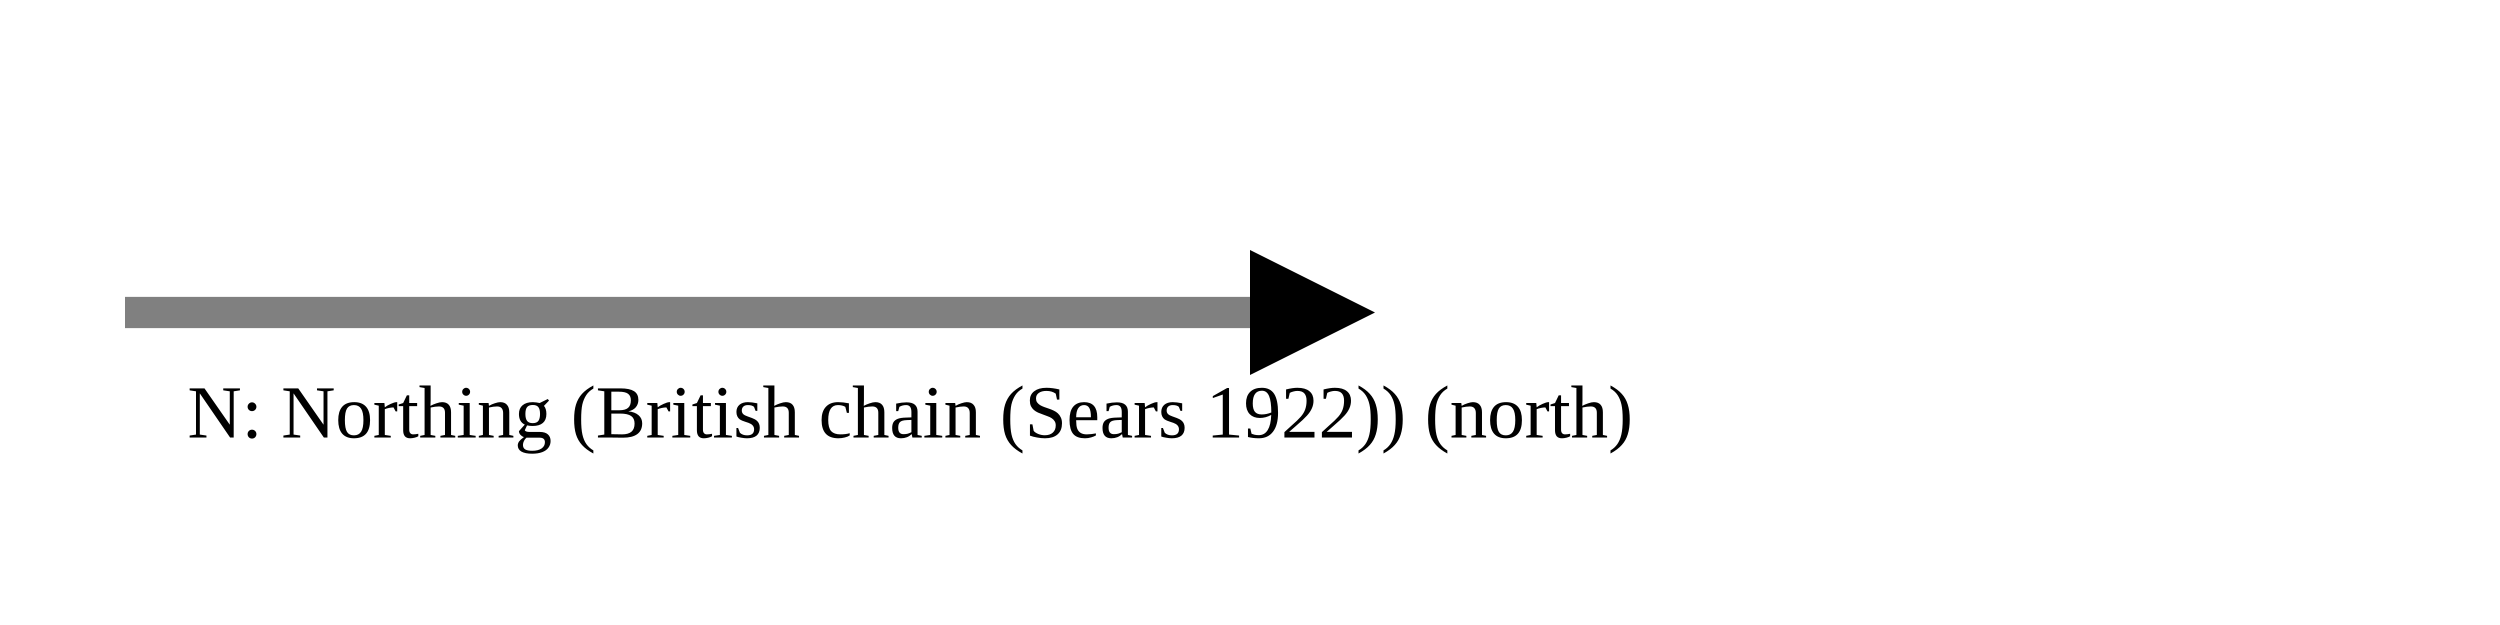
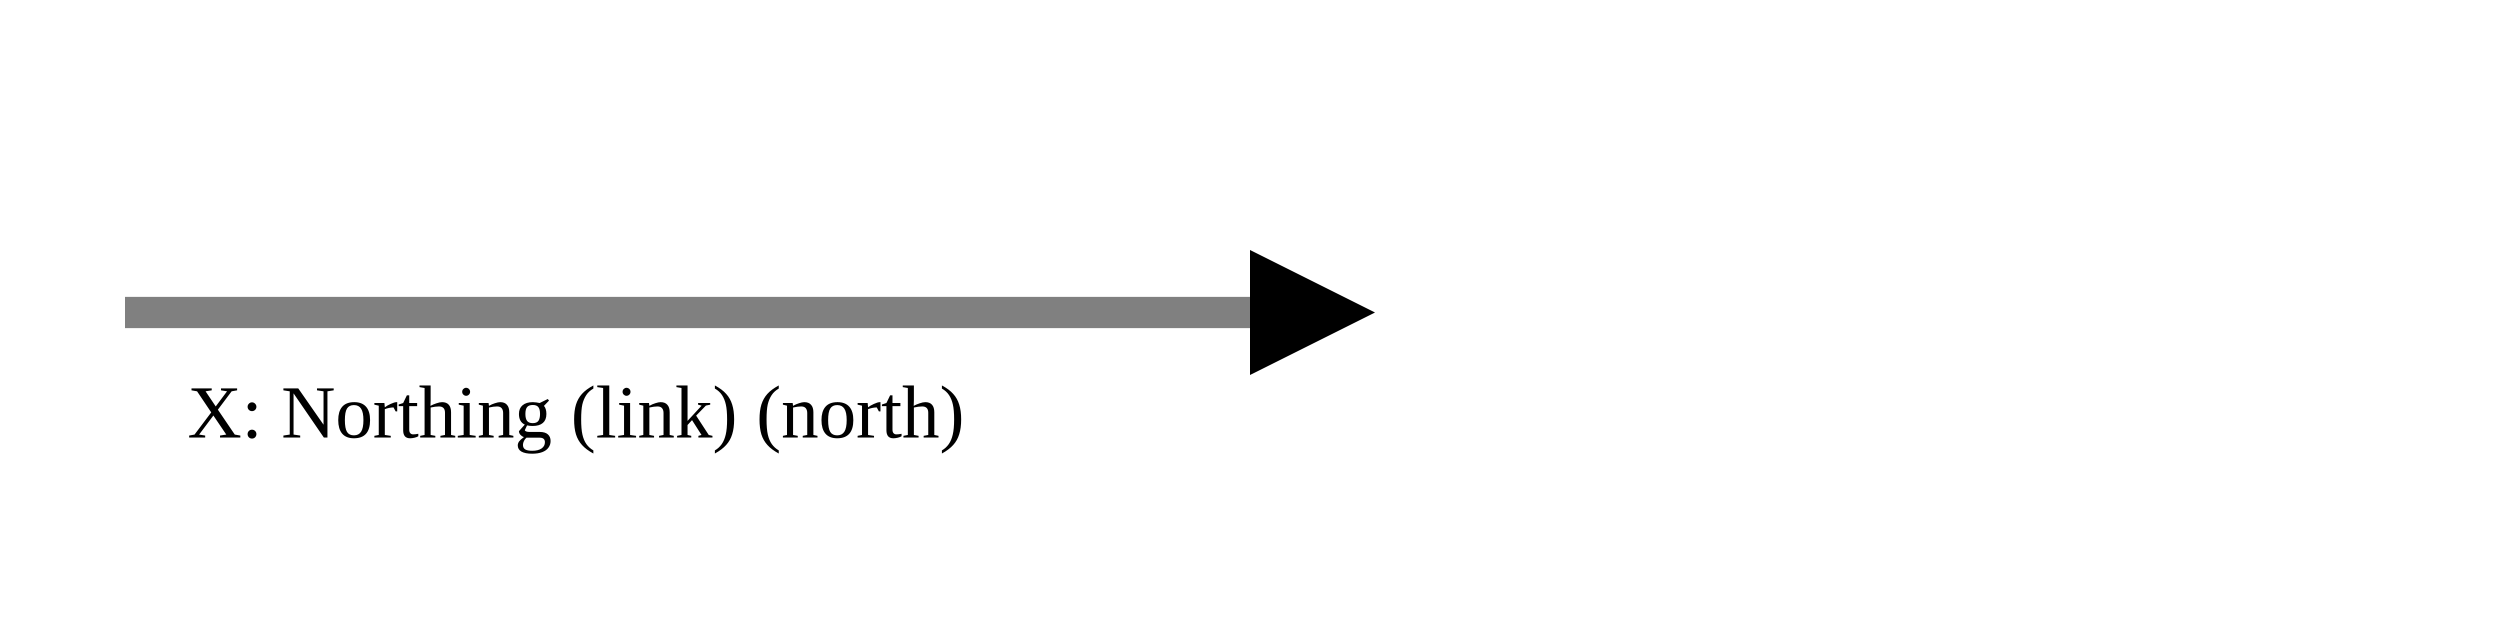
<svg xmlns="http://www.w3.org/2000/svg" version="1.1" width="400" height="100" viewbox="0 0 275 100">
  <defs>
    <marker id="arrowhead" markerWidth="10" markerHeight="7" refX="0" refY="2" orient="auto">
      <polygon points="0 0, 4 2, 0 4" />
    </marker>
  </defs>
  <line x1="20" y1="50" x2="200" y2="50" stroke="gray" stroke-width="5" marker-end="url(#arrowhead)" />
-   <text x="30" y="70" class="small">N: Northing (British chain (Sears 1922)) (north)</text>
+   <text x="30" y="70" class="small">X: Northing (link) (north)</text>
</svg>
